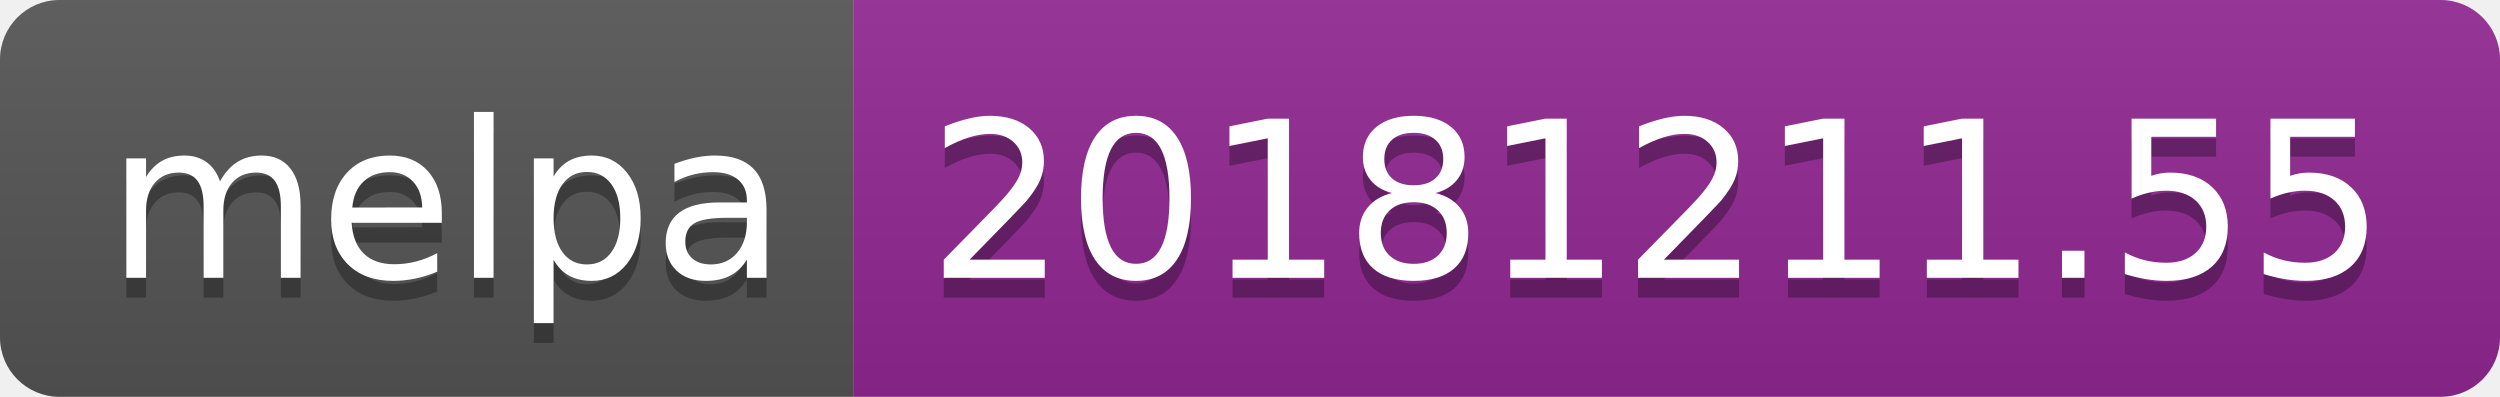
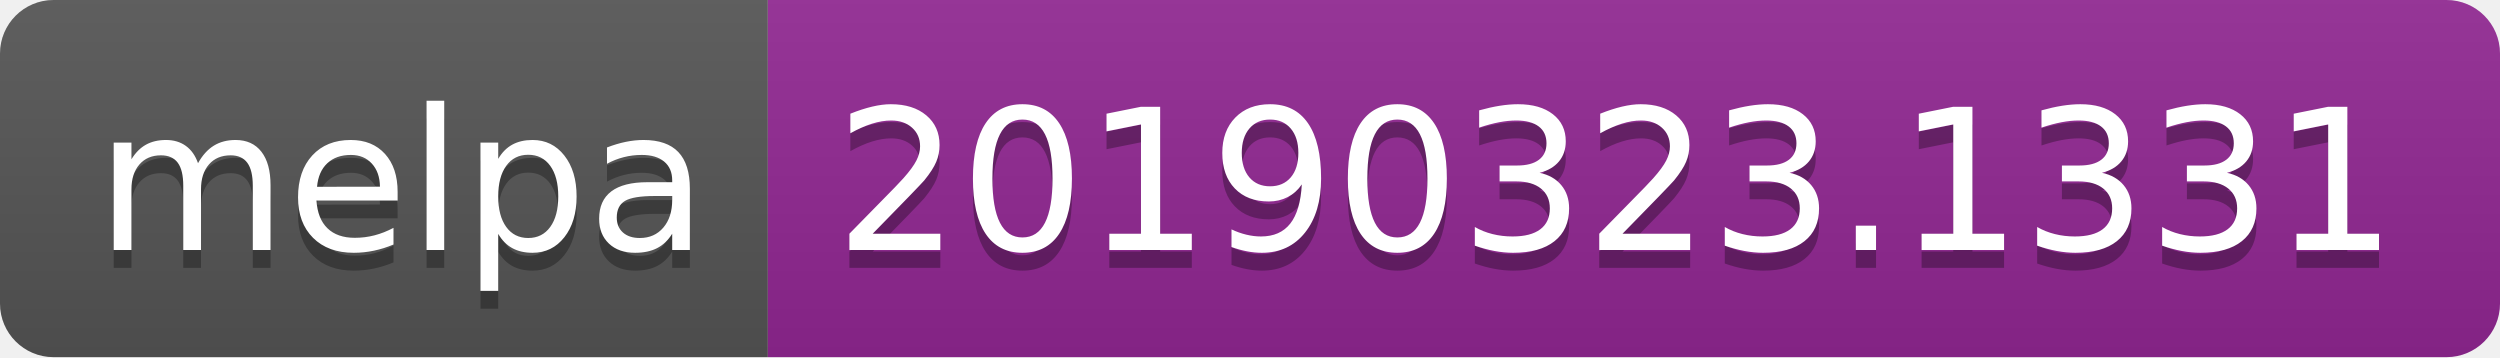
- <svg xmlns="http://www.w3.org/2000/svg" width="126" height="20">
+ <svg xmlns="http://www.w3.org/2000/svg" width="140" height="20">
  <linearGradient id="b" x2="0" y2="100%">
    <stop offset="0" stop-color="#bbb" stop-opacity=".1" />
    <stop offset="1" stop-opacity=".1" />
  </linearGradient>
  <clipPath id="a">
-     <rect width="126" height="20" rx="3" fill="#fff" />
+     <rect width="140" height="20" rx="3" fill="#fff" />
  </clipPath>
  <g clip-path="url(#a)">
    <path fill="#555" d="M0 0h43v20H0z" />
-     <path fill="#922793" d="M43 0h83v20H43z" />
-     <path fill="url(#b)" d="M0 0h126v20H0z" />
+     <path fill="#922793" d="M43 0h97v20H43z" />
+     <path fill="url(#b)" d="M0 0h140v20H0z" />
  </g>
  <g fill="#fff" text-anchor="middle" font-family="DejaVu Sans,Verdana,Geneva,sans-serif" font-size="110">
    <text x="225" y="150" fill="#010101" fill-opacity=".3" transform="scale(.1)" textLength="330">melpa</text>
    <text x="225" y="140" transform="scale(.1)" textLength="330">melpa</text>
-     <text x="835" y="150" fill="#010101" fill-opacity=".3" transform="scale(.1)" textLength="730">20181211.55</text>
-     <text x="835" y="140" transform="scale(.1)" textLength="730">20181211.55</text>
+     <text x="905" y="150" fill="#010101" fill-opacity=".3" transform="scale(.1)" textLength="870">20190323.1331</text>
+     <text x="905" y="140" transform="scale(.1)" textLength="870">20190323.1331</text>
  </g>
</svg>
